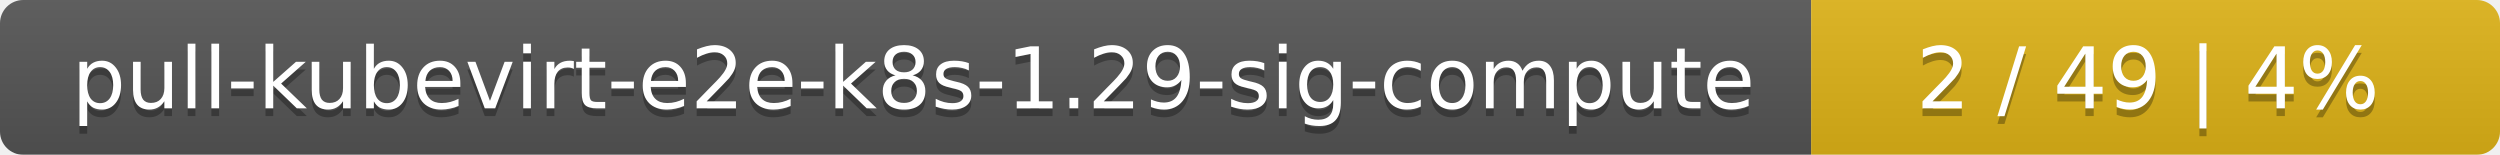
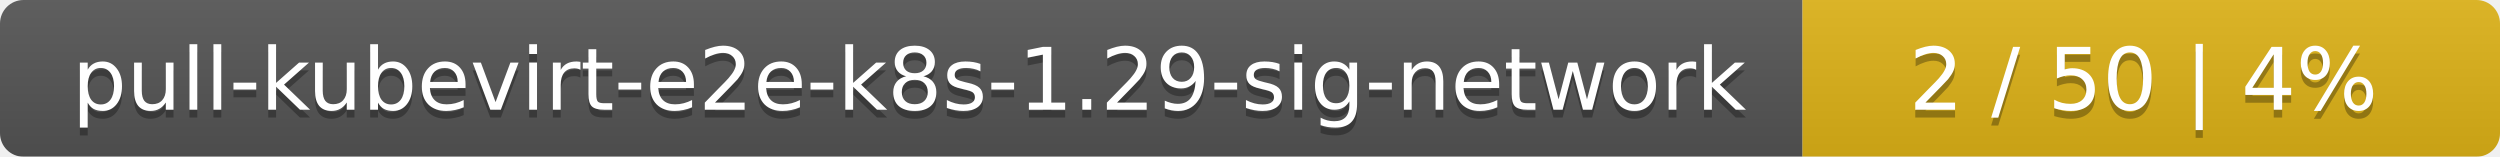
- <svg xmlns="http://www.w3.org/2000/svg" width="323" height="20">
+ <svg xmlns="http://www.w3.org/2000/svg" width="319" height="20">
  <linearGradient id="smooth" x2="0" y2="100%">
    <stop offset="0" stop-color="#bbb" stop-opacity=".1" />
    <stop offset="1" stop-opacity=".1" />
  </linearGradient>
  <mask id="round">
-     <rect width="323" height="20" rx="3" fill="#fff" />
+     <rect width="319" height="20" rx="3" fill="#fff" />
  </mask>
  <g mask="url(#round)">
-     <rect width="234" height="20" fill="#555" />
-     <rect x="234" width="89" height="20" fill="#dfb317" />
-     <rect width="323" height="20" fill="url(#smooth)" />
+     <rect width="230" height="20" fill="#555" />
+     <rect x="230" width="89" height="20" fill="#dfb317" />
+     <rect width="319" height="20" fill="url(#smooth)" />
  </g>
  <g fill="#fff" text-anchor="middle" font-family="DejaVu Sans,Verdana,Geneva,sans-serif" font-size="11">
-     <text x="118" y="15" fill="#010101" fill-opacity=".3">pull-kubevirt-e2e-k8s-1.29-sig-compute</text>
-     <text x="118" y="14">pull-kubevirt-e2e-k8s-1.29-sig-compute</text>
-     <text x="277.5" y="15" fill="#010101" fill-opacity=".3">2 / 49    |    4%</text>
-     <text x="277.5" y="14">2 / 49    |    4%</text>
+     <text x="116" y="15" fill="#010101" fill-opacity=".3">pull-kubevirt-e2e-k8s-1.29-sig-network</text>
+     <text x="116" y="14">pull-kubevirt-e2e-k8s-1.29-sig-network</text>
+     <text x="273.5" y="15" fill="#010101" fill-opacity=".3">2 / 50    |    4%</text>
+     <text x="273.5" y="14">2 / 50    |    4%</text>
  </g>
</svg>
